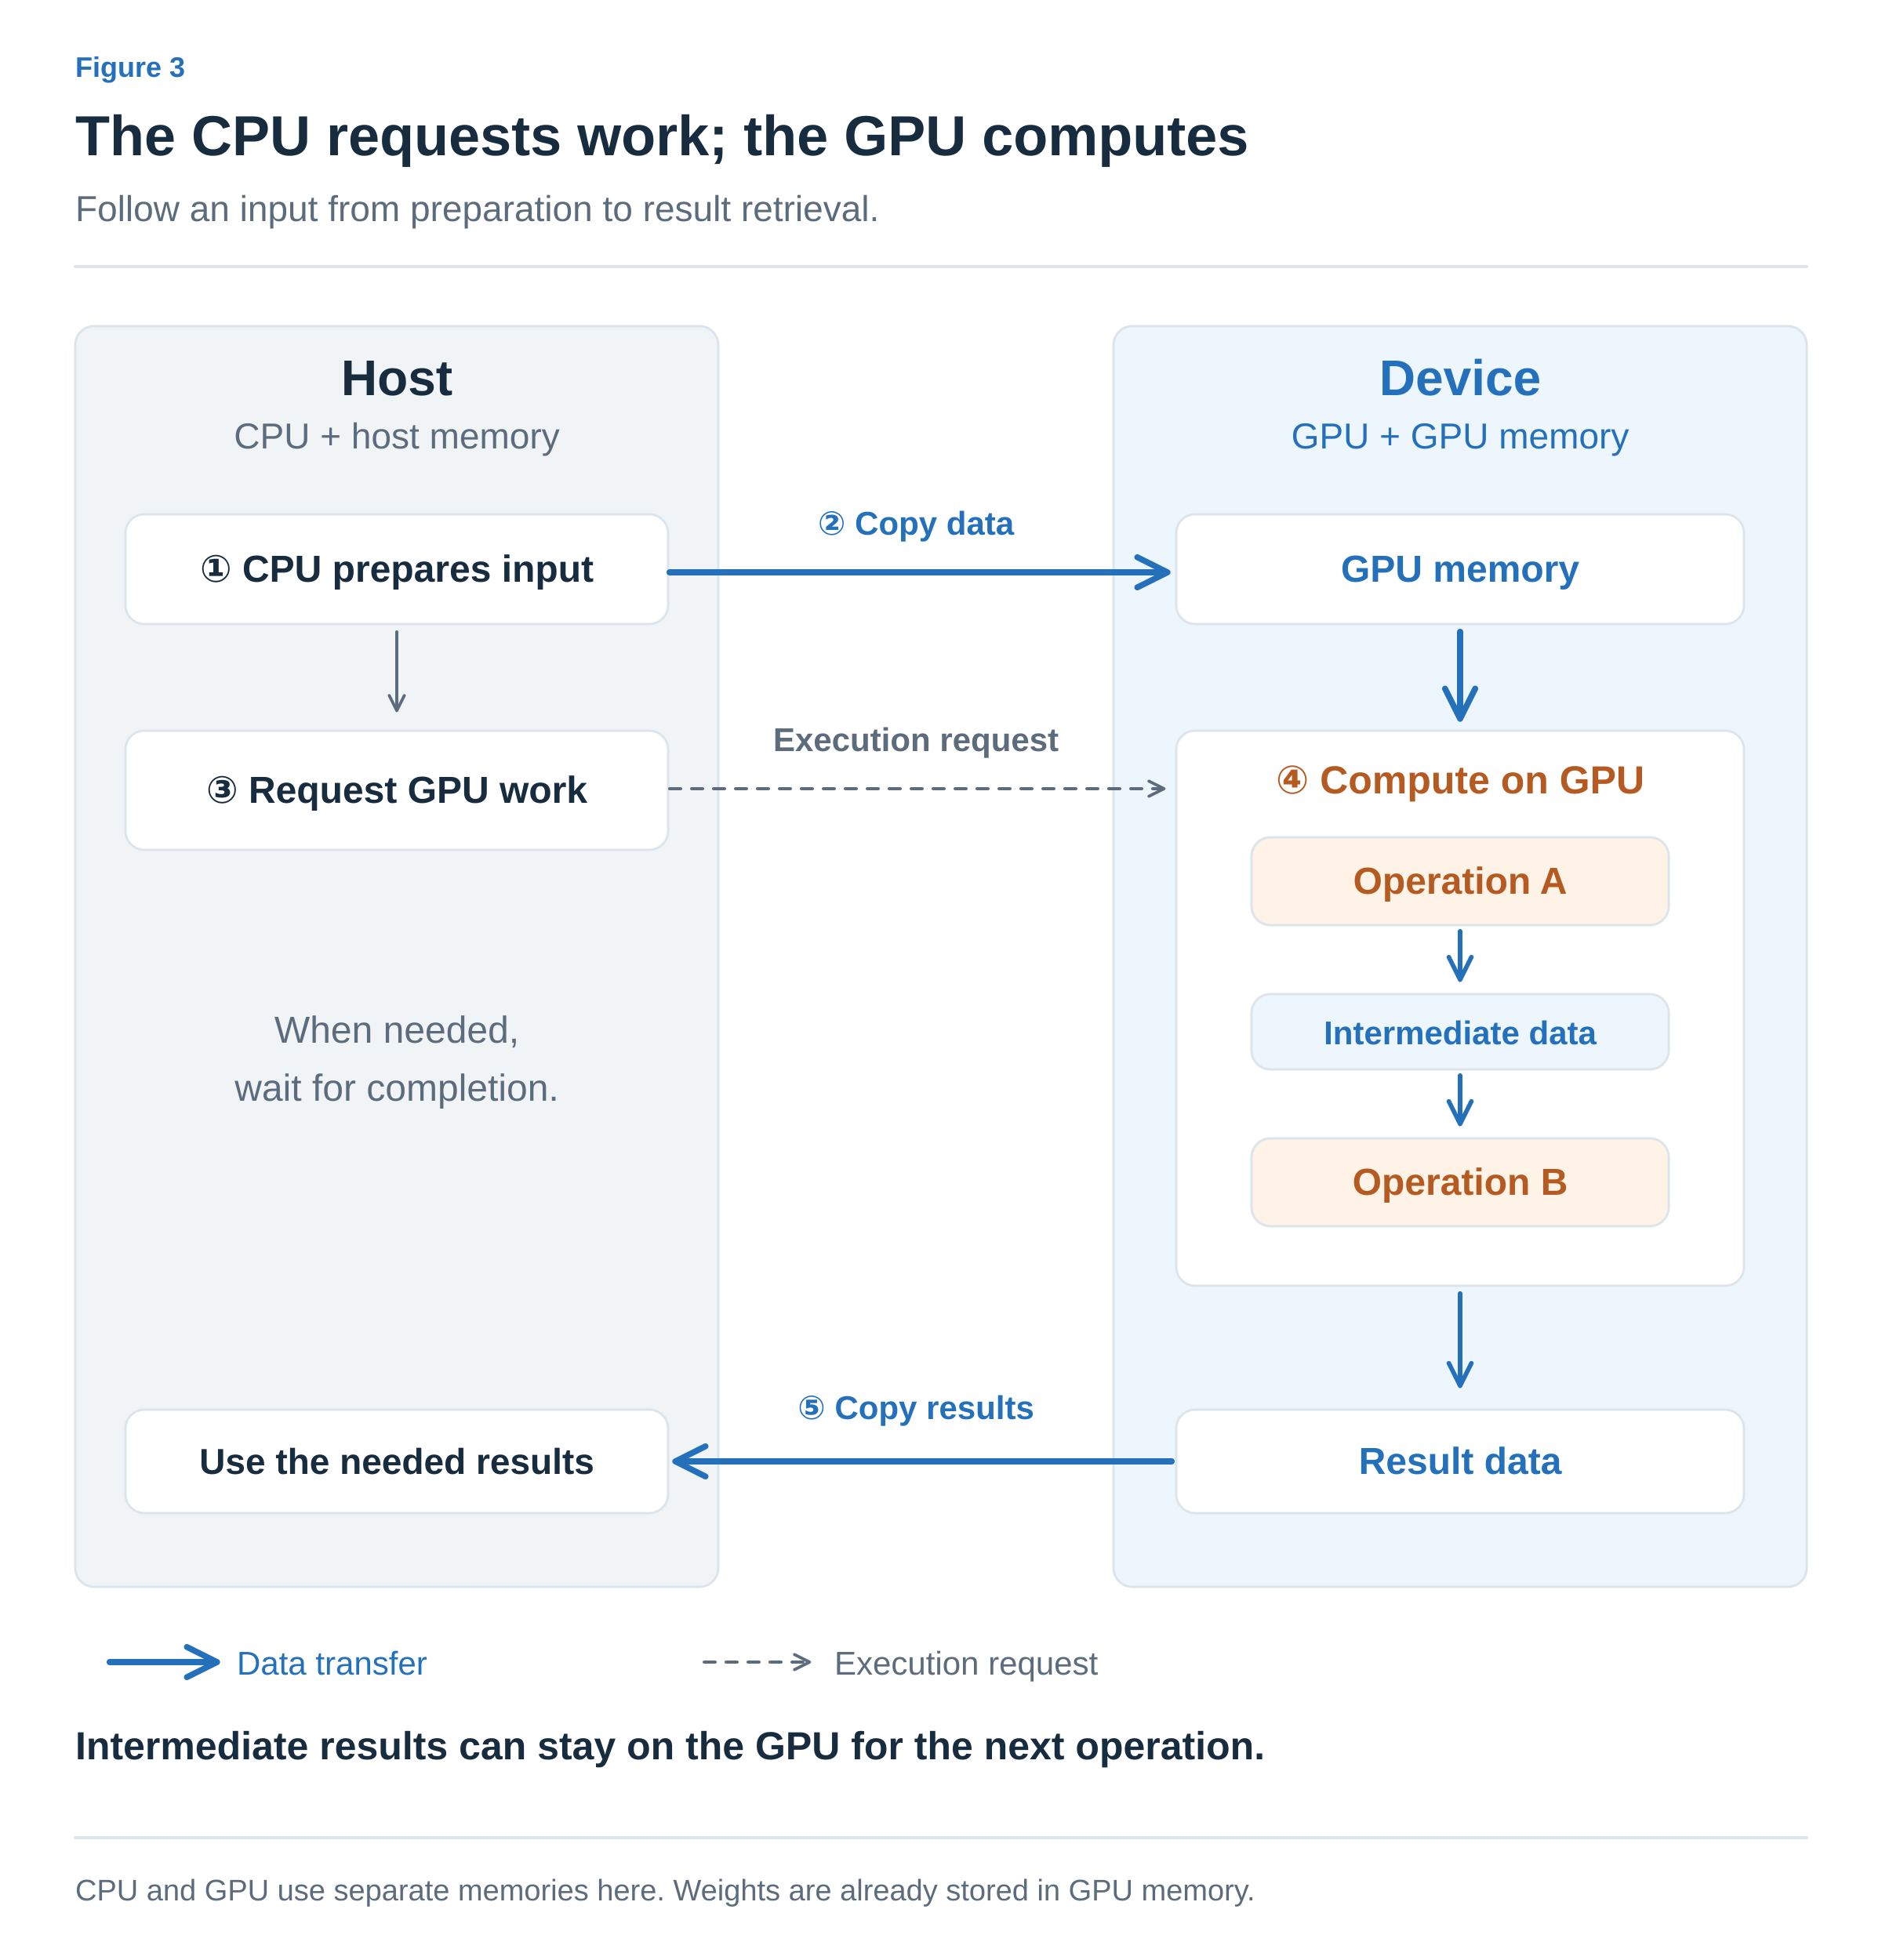
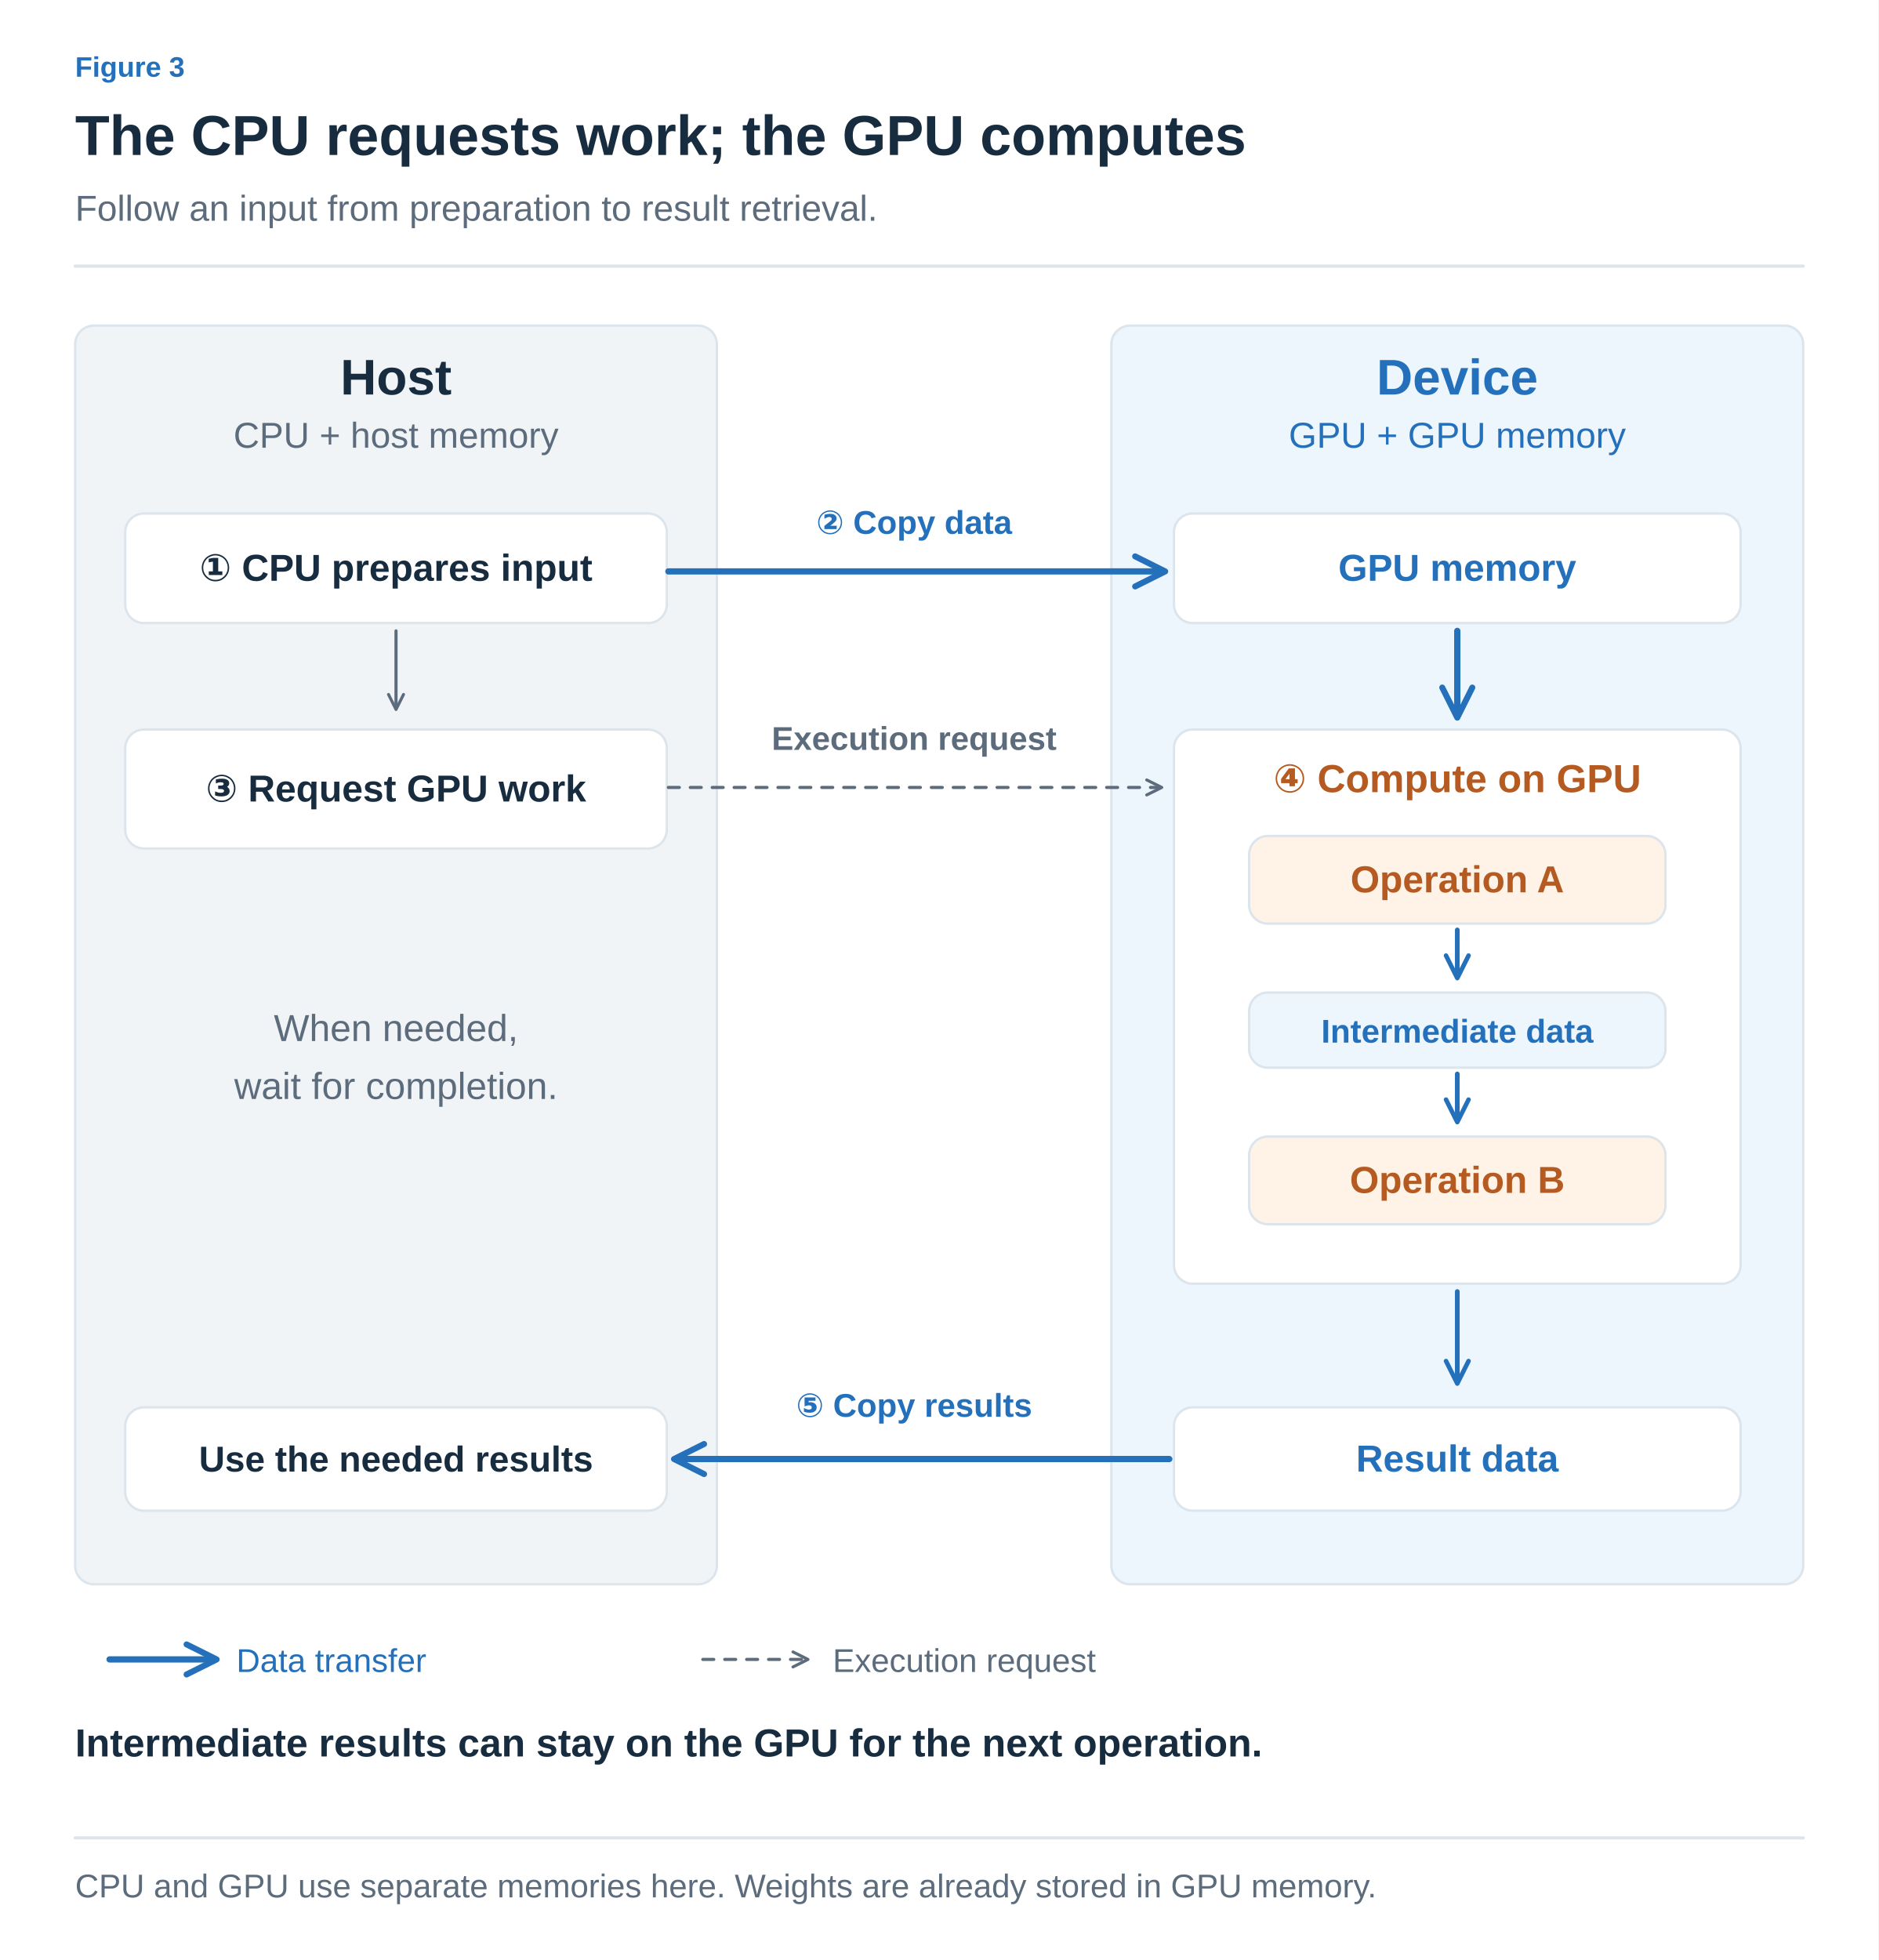
- <svg xmlns="http://www.w3.org/2000/svg" width="1200" height="1250" viewBox="0 0 1200 1250" role="img" aria-labelledby="title desc">
+ <svg xmlns="http://www.w3.org/2000/svg" width="1200" height="1252" viewBox="0 0 1200 1252" role="img" aria-labelledby="title desc">
  <defs>
-     <marker id="muted" viewBox="0 0 10 10" refX="8" refY="5" markerWidth="6" markerHeight="6" orient="auto">
+     <marker id="arrow-ink" viewBox="0 0 10 10" refX="8" refY="5" markerWidth="6" markerHeight="6" orient="auto">
+       <path d="M1 1 L9 5 L1 9" fill="none" stroke="#182C40" stroke-width="1.6" />
+     </marker>
+     <marker id="arrow-muted" viewBox="0 0 10 10" refX="8" refY="5" markerWidth="6" markerHeight="6" orient="auto">
      <path d="M1 1 L9 5 L1 9" fill="none" stroke="#5C6C7C" stroke-width="1.6" />
    </marker>
-     <marker id="blue" viewBox="0 0 10 10" refX="8" refY="5" markerWidth="6" markerHeight="6" orient="auto">
+     <marker id="arrow-line" viewBox="0 0 10 10" refX="8" refY="5" markerWidth="6" markerHeight="6" orient="auto">
+       <path d="M1 1 L9 5 L1 9" fill="none" stroke="#DCE4EC" stroke-width="1.6" />
+     </marker>
+     <marker id="arrow-paper" viewBox="0 0 10 10" refX="8" refY="5" markerWidth="6" markerHeight="6" orient="auto">
+       <path d="M1 1 L9 5 L1 9" fill="none" stroke="#FFFFFF" stroke-width="1.6" />
+     </marker>
+     <marker id="arrow-blue" viewBox="0 0 10 10" refX="8" refY="5" markerWidth="6" markerHeight="6" orient="auto">
      <path d="M1 1 L9 5 L1 9" fill="none" stroke="#2470BB" stroke-width="1.6" />
    </marker>
-     <marker id="orange" viewBox="0 0 10 10" refX="8" refY="5" markerWidth="6" markerHeight="6" orient="auto">
+     <marker id="arrow-teal" viewBox="0 0 10 10" refX="8" refY="5" markerWidth="6" markerHeight="6" orient="auto">
+       <path d="M1 1 L9 5 L1 9" fill="none" stroke="#287D78" stroke-width="1.6" />
+     </marker>
+     <marker id="arrow-orange" viewBox="0 0 10 10" refX="8" refY="5" markerWidth="6" markerHeight="6" orient="auto">
      <path d="M1 1 L9 5 L1 9" fill="none" stroke="#B55B22" stroke-width="1.6" />
    </marker>
-     <marker id="teal" viewBox="0 0 10 10" refX="8" refY="5" markerWidth="6" markerHeight="6" orient="auto">
-       <path d="M1 1 L9 5 L1 9" fill="none" stroke="#287D78" stroke-width="1.6" />
-     </marker>
-     <marker id="purple" viewBox="0 0 10 10" refX="8" refY="5" markerWidth="6" markerHeight="6" orient="auto">
+     <marker id="arrow-purple" viewBox="0 0 10 10" refX="8" refY="5" markerWidth="6" markerHeight="6" orient="auto">
      <path d="M1 1 L9 5 L1 9" fill="none" stroke="#7954A3" stroke-width="1.6" />
    </marker>
+     <marker id="arrow-gray" viewBox="0 0 10 10" refX="8" refY="5" markerWidth="6" markerHeight="6" orient="auto">
+       <path d="M1 1 L9 5 L1 9" fill="none" stroke="#657789" stroke-width="1.6" />
+     </marker>
+     <marker id="arrow-red" viewBox="0 0 10 10" refX="8" refY="5" markerWidth="6" markerHeight="6" orient="auto">
+       <path d="M1 1 L9 5 L1 9" fill="none" stroke="#B34242" stroke-width="1.6" />
+     </marker>
+     <marker id="arrow-indigo" viewBox="0 0 10 10" refX="8" refY="5" markerWidth="6" markerHeight="6" orient="auto">
+       <path d="M1 1 L9 5 L1 9" fill="none" stroke="#4C60A8" stroke-width="1.6" />
+     </marker>
+     <marker id="arrow-slate" viewBox="0 0 10 10" refX="8" refY="5" markerWidth="6" markerHeight="6" orient="auto">
+       <path d="M1 1 L9 5 L1 9" fill="none" stroke="#8191A0" stroke-width="1.6" />
+     </marker>
+     <marker id="arrow-surface" viewBox="0 0 10 10" refX="8" refY="5" markerWidth="6" markerHeight="6" orient="auto">
+       <path d="M1 1 L9 5 L1 9" fill="none" stroke="#F8FAFC" stroke-width="1.6" />
+     </marker>
  </defs>
-   <style>text{font-family:Arial,"Apple SD Gothic Neo","Noto Sans KR",sans-serif}path{stroke-linecap:round;stroke-linejoin:round}</style>
-   <rect width="1200" height="1250" fill="white" />
-   <text x="48" y="49" fill="#2470BB" font-size="18" font-weight="600" text-anchor="start">Figure 3</text>
-   <text x="48" y="99" fill="#182C40" font-size="36" font-weight="700" text-anchor="start">The CPU requests work; the GPU computes</text>
-   <text x="48" y="141" fill="#5C6C7C" font-size="23" font-weight="400" text-anchor="start">Follow an input from preparation to result retrieval.</text>
-   <path d="M48,170 H1152" fill="none" stroke="#DCE4EC" stroke-width="2" />
-   <rect x="48" y="208" width="410" height="804" rx="12" fill="#F1F4F7" stroke="#DCE4EC" stroke-width="1.5" />
-   <rect x="710" y="208" width="442" height="804" rx="12" fill="#EDF5FD" stroke="#DCE4EC" stroke-width="1.5" />
-   <text x="253" y="252" fill="#182C40" font-size="32" font-weight="700" text-anchor="middle">Host</text>
-   <text x="253" y="286" fill="#5C6C7C" font-size="23" font-weight="400" text-anchor="middle">CPU + host memory</text>
-   <text x="931" y="252" fill="#2470BB" font-size="32" font-weight="700" text-anchor="middle">Device</text>
-   <text x="931" y="286" fill="#2470BB" font-size="23" font-weight="400" text-anchor="middle">GPU + GPU memory</text>
-   <rect x="80" y="328" width="346" height="70" rx="12" fill="#FFFFFF" stroke="#DCE4EC" stroke-width="1.5" />
-   <text x="253.0" y="371.0" fill="#182C40" font-size="24" font-weight="600" text-anchor="middle">① CPU prepares input</text>
-   <rect x="750" y="328" width="362" height="70" rx="12" fill="#FFFFFF" stroke="#DCE4EC" stroke-width="1.5" />
-   <text x="931.0" y="371.0" fill="#2470BB" font-size="24" font-weight="600" text-anchor="middle">GPU memory</text>
-   <path d="M427,365 L742,365" fill="none" stroke="#2470BB" stroke-width="4" marker-end="url(#blue)" />
-   <text x="584" y="341" fill="#2470BB" font-size="21" font-weight="600" text-anchor="middle">② Copy data</text>
-   <path d="M253,403 L253,452" fill="none" stroke="#5C6C7C" stroke-width="2" marker-end="url(#muted)" />
-   <rect x="80" y="466" width="346" height="76" rx="12" fill="#FFFFFF" stroke="#DCE4EC" stroke-width="1.5" />
-   <text x="253.0" y="512.0" fill="#182C40" font-size="24" font-weight="600" text-anchor="middle">③ Request GPU work</text>
-   <path d="M427,503 L741,503" fill="none" stroke="#5C6C7C" stroke-width="2" marker-end="url(#muted)" stroke-dasharray="7 7" />
-   <text x="584" y="479" fill="#5C6C7C" font-size="21" font-weight="600" text-anchor="middle">Execution request</text>
-   <path d="M931,403 L931,456" fill="none" stroke="#2470BB" stroke-width="4" marker-end="url(#blue)" />
-   <rect x="750" y="466" width="362" height="354" rx="12" fill="#FFFFFF" stroke="#DCE4EC" stroke-width="1.5" />
-   <text x="931" y="506" fill="#B55B22" font-size="25" font-weight="600" text-anchor="middle">④ Compute on GPU</text>
-   <rect x="798" y="534" width="266" height="56" rx="12" fill="#FFF2E6" stroke="#DCE4EC" stroke-width="1.5" />
-   <text x="931.0" y="570.0" fill="#B55B22" font-size="24" font-weight="600" text-anchor="middle">Operation A</text>
-   <path d="M931,594 L931,623" fill="none" stroke="#2470BB" stroke-width="3" marker-end="url(#blue)" />
-   <rect x="798" y="634" width="266" height="48" rx="12" fill="#EDF5FD" stroke="#DCE4EC" stroke-width="1.5" />
-   <text x="931.0" y="666.0" fill="#2470BB" font-size="21" font-weight="600" text-anchor="middle">Intermediate data</text>
-   <path d="M931,686 L931,715" fill="none" stroke="#2470BB" stroke-width="3" marker-end="url(#blue)" />
-   <rect x="798" y="726" width="266" height="56" rx="12" fill="#FFF2E6" stroke="#DCE4EC" stroke-width="1.5" />
-   <text x="931.0" y="762.0" fill="#B55B22" font-size="24" font-weight="600" text-anchor="middle">Operation B</text>
-   <text x="253" y="665" fill="#5C6C7C" font-size="24" font-weight="400" text-anchor="middle">When needed,</text>
-   <text x="253" y="702" fill="#5C6C7C" font-size="24" font-weight="400" text-anchor="middle">wait for completion.</text>
-   <path d="M931,825 L931,882" fill="none" stroke="#2470BB" stroke-width="3" marker-end="url(#blue)" />
-   <rect x="750" y="899" width="362" height="66" rx="12" fill="#FFFFFF" stroke="#DCE4EC" stroke-width="1.5" />
-   <text x="931.0" y="940.0" fill="#2470BB" font-size="24" font-weight="600" text-anchor="middle">Result data</text>
-   <rect x="80" y="899" width="346" height="66" rx="12" fill="#FFFFFF" stroke="#DCE4EC" stroke-width="1.5" />
-   <text x="253.0" y="940.0" fill="#182C40" font-size="23" font-weight="600" text-anchor="middle">Use the needed results</text>
-   <path d="M747,932 L433,932" fill="none" stroke="#2470BB" stroke-width="4" marker-end="url(#blue)" />
-   <text x="584" y="905" fill="#2470BB" font-size="21" font-weight="600" text-anchor="middle">⑤ Copy results</text>
-   <path d="M70,1060 L136,1060" fill="none" stroke="#2470BB" stroke-width="4" marker-end="url(#blue)" />
-   <text x="151" y="1068" fill="#2470BB" font-size="21" font-weight="400" text-anchor="start">Data transfer</text>
-   <path d="M449,1060 L515,1060" fill="none" stroke="#5C6C7C" stroke-width="2" marker-end="url(#muted)" stroke-dasharray="7 7" />
-   <text x="532" y="1068" fill="#5C6C7C" font-size="21" font-weight="400" text-anchor="start">Execution request</text>
-   <text x="48" y="1122" fill="#182C40" font-size="25" font-weight="600" text-anchor="start">Intermediate results can stay on the GPU for the next operation.</text>
-   <path d="M48,1172 H1152" fill="none" stroke="#DCE4EC" stroke-width="2" />
-   <text x="48" y="1212" fill="#5C6C7C" font-size="19" font-weight="400" text-anchor="start">CPU and GPU use separate memories here. Weights are already stored in GPU memory.</text>
+   <style>text{font-family:Arial,"Apple SD Gothic Neo","Noto Sans KR",sans-serif}text[font-family]{font-family:Menlo,Consolas,monospace}path{stroke-linecap:round;stroke-linejoin:round}</style>
+   <rect width="100%" height="100%" fill="white" />
+   <text x="48" y="49" fill="#2470BB" font-size="18" font-weight="600" text-anchor="start" data-max-width="1104">Figure 3</text>
+   <text x="48" y="99" fill="#182C40" font-size="36" font-weight="700" text-anchor="start" data-max-width="1104">The CPU requests work; the GPU computes</text>
+   <text x="48" y="141" fill="#5C6C7C" font-size="23" font-weight="400" text-anchor="start" data-max-width="1104">Follow an input from preparation to result retrieval.</text>
+   <path d="M48,170 H1152" stroke="#DCE4EC" stroke-width="2" />
+   <g transform="translate(48 206) scale(1)" data-panel="1">
+     <g transform="translate(-48 -206)">
+       <rect x="48" y="208" width="410" height="804" rx="12" fill="#F1F4F7" stroke="#DCE4EC" stroke-width="1.5" />
+       <rect x="710" y="208" width="442" height="804" rx="12" fill="#EDF5FD" stroke="#DCE4EC" stroke-width="1.5" />
+       <text x="253" y="252" fill="#182C40" font-size="32" font-weight="700" text-anchor="middle">Host</text>
+       <text x="253" y="286" fill="#5C6C7C" font-size="23" font-weight="400" text-anchor="middle">CPU + host memory</text>
+       <text x="931" y="252" fill="#2470BB" font-size="32" font-weight="700" text-anchor="middle">Device</text>
+       <text x="931" y="286" fill="#2470BB" font-size="23" font-weight="400" text-anchor="middle">GPU + GPU memory</text>
+       <rect x="80" y="328" width="346" height="70" rx="12" fill="#FFFFFF" stroke="#DCE4EC" stroke-width="1.5" />
+       <text x="253" y="371" fill="#182C40" font-size="24" font-weight="600" text-anchor="middle">① CPU prepares input</text>
+       <rect x="750" y="328" width="362" height="70" rx="12" fill="#FFFFFF" stroke="#DCE4EC" stroke-width="1.5" />
+       <text x="931" y="371" fill="#2470BB" font-size="24" font-weight="600" text-anchor="middle">GPU memory</text>
+       <path d="M427,365 L742,365" fill="none" stroke="#2470BB" stroke-width="4" marker-end="url(#arrow-blue)" />
+       <text x="584" y="341" fill="#2470BB" font-size="21" font-weight="600" text-anchor="middle">② Copy data</text>
+       <path d="M253,403 L253,452" fill="none" stroke="#5C6C7C" stroke-width="2" marker-end="url(#arrow-muted)" />
+       <rect x="80" y="466" width="346" height="76" rx="12" fill="#FFFFFF" stroke="#DCE4EC" stroke-width="1.5" />
+       <text x="253" y="512" fill="#182C40" font-size="24" font-weight="600" text-anchor="middle">③ Request GPU work</text>
+       <path d="M427,503 L741,503" fill="none" stroke="#5C6C7C" stroke-width="2" marker-end="url(#arrow-muted)" stroke-dasharray="7 7" />
+       <text x="584" y="479" fill="#5C6C7C" font-size="21" font-weight="600" text-anchor="middle">Execution request</text>
+       <path d="M931,403 L931,456" fill="none" stroke="#2470BB" stroke-width="4" marker-end="url(#arrow-blue)" />
+       <rect x="750" y="466" width="362" height="354" rx="12" fill="#FFFFFF" stroke="#DCE4EC" stroke-width="1.5" />
+       <text x="931" y="506" fill="#B55B22" font-size="25" font-weight="600" text-anchor="middle">④ Compute on GPU</text>
+       <rect x="798" y="534" width="266" height="56" rx="12" fill="#FFF2E6" stroke="#DCE4EC" stroke-width="1.5" />
+       <text x="931" y="570" fill="#B55B22" font-size="24" font-weight="600" text-anchor="middle">Operation A</text>
+       <path d="M931,594 L931,623" fill="none" stroke="#2470BB" stroke-width="3" marker-end="url(#arrow-blue)" />
+       <rect x="798" y="634" width="266" height="48" rx="12" fill="#EDF5FD" stroke="#DCE4EC" stroke-width="1.5" />
+       <text x="931" y="666" fill="#2470BB" font-size="21" font-weight="600" text-anchor="middle">Intermediate data</text>
+       <path d="M931,686 L931,715" fill="none" stroke="#2470BB" stroke-width="3" marker-end="url(#arrow-blue)" />
+       <rect x="798" y="726" width="266" height="56" rx="12" fill="#FFF2E6" stroke="#DCE4EC" stroke-width="1.5" />
+       <text x="931" y="762" fill="#B55B22" font-size="24" font-weight="600" text-anchor="middle">Operation B</text>
+       <text x="253" y="665" fill="#5C6C7C" font-size="24" font-weight="400" text-anchor="middle">When needed,</text>
+       <text x="253" y="702" fill="#5C6C7C" font-size="24" font-weight="400" text-anchor="middle">wait for completion.</text>
+       <path d="M931,825 L931,882" fill="none" stroke="#2470BB" stroke-width="3" marker-end="url(#arrow-blue)" />
+       <rect x="750" y="899" width="362" height="66" rx="12" fill="#FFFFFF" stroke="#DCE4EC" stroke-width="1.5" />
+       <text x="931" y="940" fill="#2470BB" font-size="24" font-weight="600" text-anchor="middle">Result data</text>
+       <rect x="80" y="899" width="346" height="66" rx="12" fill="#FFFFFF" stroke="#DCE4EC" stroke-width="1.5" />
+       <text x="253" y="940" fill="#182C40" font-size="23" font-weight="600" text-anchor="middle">Use the needed results</text>
+       <path d="M747,932 L433,932" fill="none" stroke="#2470BB" stroke-width="4" marker-end="url(#arrow-blue)" />
+       <text x="584" y="905" fill="#2470BB" font-size="21" font-weight="600" text-anchor="middle">⑤ Copy results</text>
+       <path d="M70,1060 L136,1060" fill="none" stroke="#2470BB" stroke-width="4" marker-end="url(#arrow-blue)" />
+       <text x="151" y="1068" fill="#2470BB" font-size="21" font-weight="400" text-anchor="start">Data transfer</text>
+       <path d="M449,1060 L515,1060" fill="none" stroke="#5C6C7C" stroke-width="2" marker-end="url(#arrow-muted)" stroke-dasharray="7 7" />
+       <text x="532" y="1068" fill="#5C6C7C" font-size="21" font-weight="400" text-anchor="start">Execution request</text>
+       <text x="48" y="1122" fill="#182C40" font-size="25" font-weight="600" text-anchor="start">Intermediate results can stay on the GPU for the next operation.</text>
+     </g>
+   </g>
+   <path d="M48,1174 H1152" stroke="#DCE4EC" stroke-width="2" />
+   <text x="48" y="1212" fill="#5C6C7C" font-size="21" font-weight="400" text-anchor="start" data-max-width="1104">CPU and GPU use separate memories here. Weights are already stored in GPU memory.</text>
</svg>
